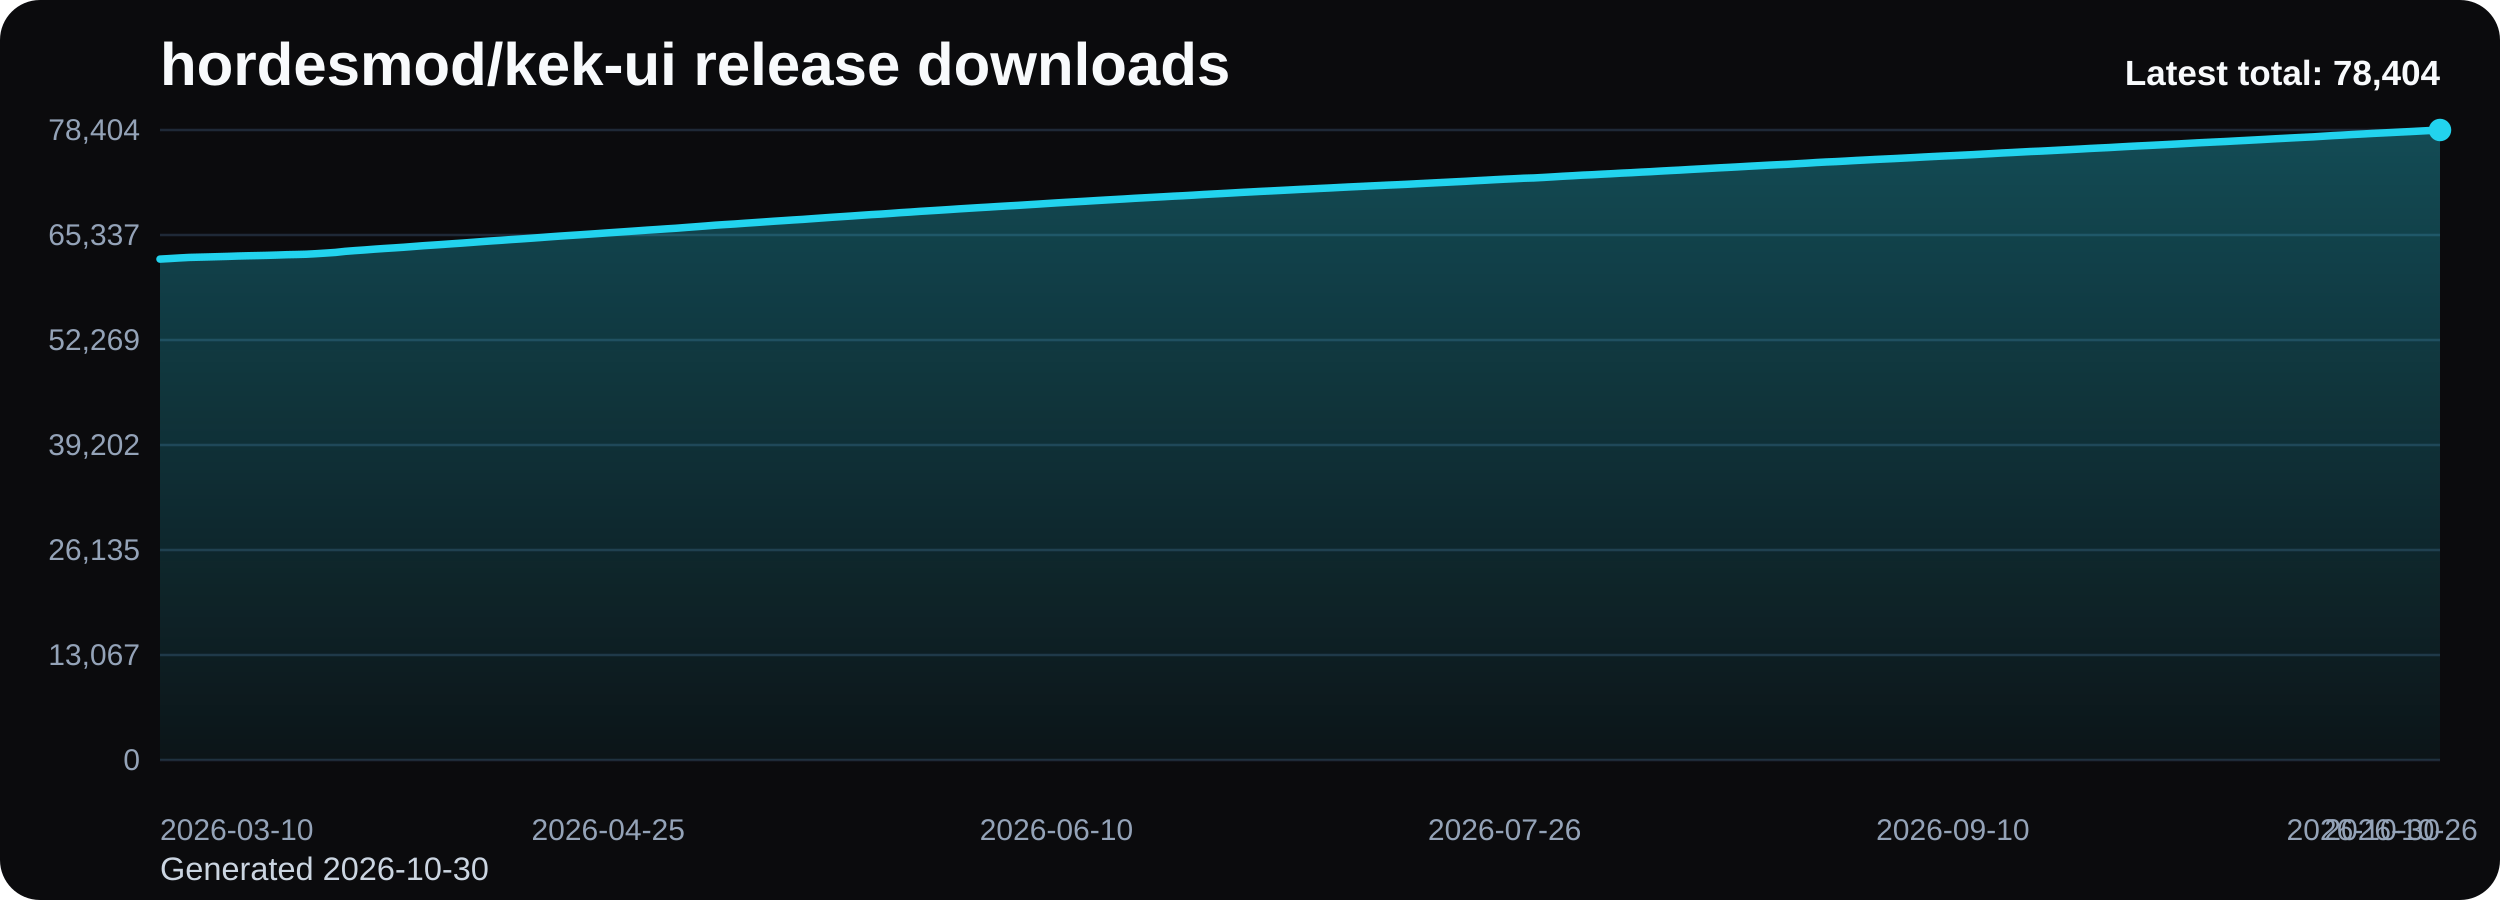
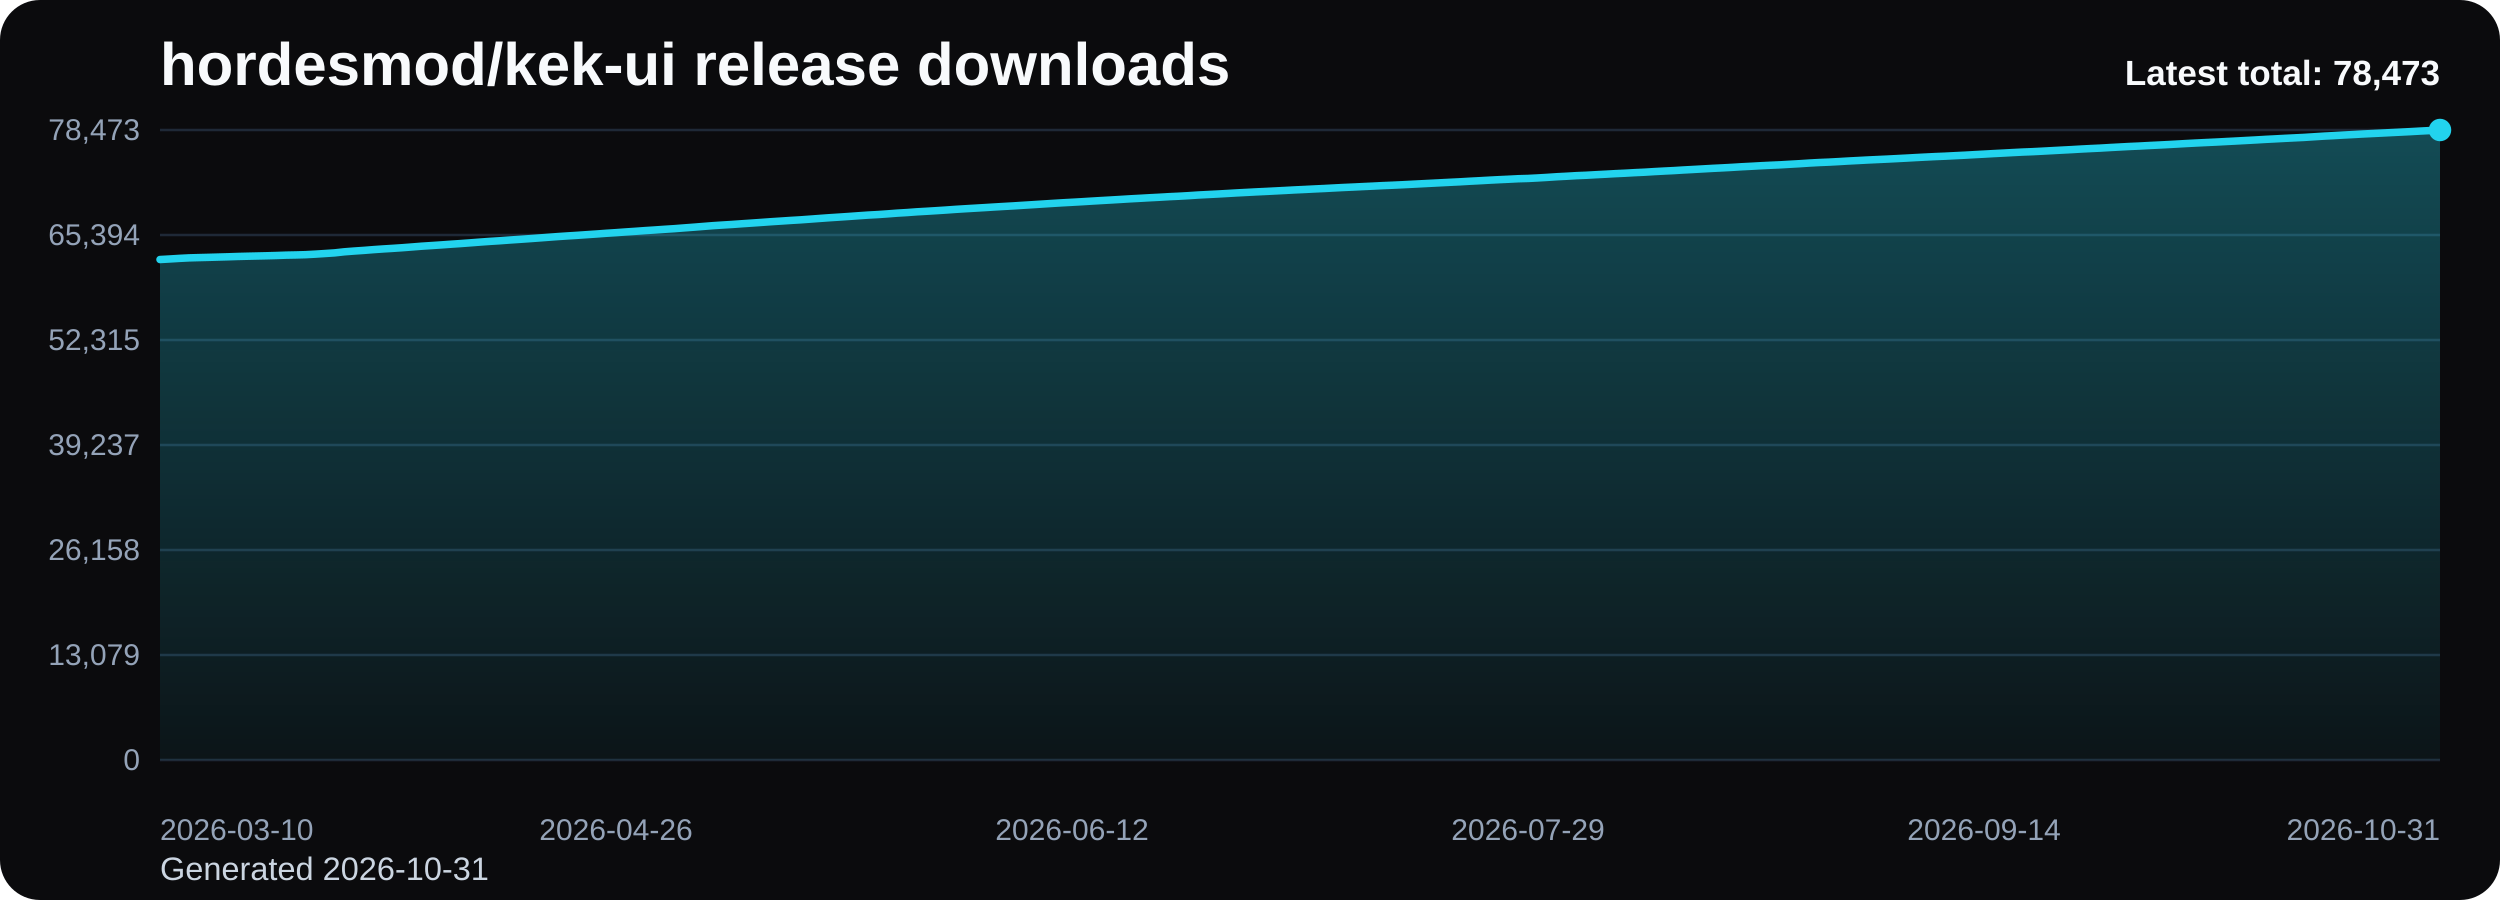
<svg xmlns="http://www.w3.org/2000/svg" viewBox="0 0 1000 360" role="img" aria-label="hordesmod/kek-ui release downloads chart">
  <defs>
    <linearGradient id="fill-total-trend-black" x1="0" y1="0" x2="0" y2="1">
      <stop offset="0%" stop-color="#22d3ee" stop-opacity="0.32" />
      <stop offset="100%" stop-color="#22d3ee" stop-opacity="0.05" />
    </linearGradient>
    <style>
      .bg { fill: #0b0b0d; }
      .title { font: 700 24px Arial, sans-serif; fill: #f8fafc; }
      .sub { font: 400 13px Arial, sans-serif; fill: #cbd5e1; }
      .grid { stroke: #1f2937; stroke-width: 1; }
      .axis { font: 400 12px Arial, sans-serif; fill: #94a3b8; }
      .line { fill: none; stroke: #22d3ee; stroke-width: 3; stroke-linecap: round; stroke-linejoin: round; }
      .dot { fill: #22d3ee; }
      .value { font: 600 11px Arial, sans-serif; fill: #cbd5e1; }
      .latest { font: 700 14px Arial, sans-serif; fill: #f8fafc; }
    </style>
  </defs>
  <rect class="bg" x="0" y="0" width="1000" height="360" rx="16" />
  <text class="title" x="64" y="34">hordesmod/kek-ui release downloads</text>
-   <text class="sub" x="64" y="352">Generated 2026-10-30</text>
+   <text class="sub" x="64" y="352">Generated 2026-10-31</text>
  <line x1="64" y1="52.00" x2="976" y2="52.00" class="grid" />
-   <text x="56" y="56.00" text-anchor="end" class="axis">78,404</text>
+   <text x="56" y="56.00" text-anchor="end" class="axis">78,473</text>
  <line x1="64" y1="94.00" x2="976" y2="94.00" class="grid" />
-   <text x="56" y="98.00" text-anchor="end" class="axis">65,337</text>
+   <text x="56" y="98.00" text-anchor="end" class="axis">65,394</text>
  <line x1="64" y1="136.00" x2="976" y2="136.00" class="grid" />
-   <text x="56" y="140.00" text-anchor="end" class="axis">52,269</text>
+   <text x="56" y="140.00" text-anchor="end" class="axis">52,315</text>
  <line x1="64" y1="178.00" x2="976" y2="178.00" class="grid" />
-   <text x="56" y="182.00" text-anchor="end" class="axis">39,202</text>
+   <text x="56" y="182.00" text-anchor="end" class="axis">39,237</text>
  <line x1="64" y1="220.00" x2="976" y2="220.00" class="grid" />
-   <text x="56" y="224.00" text-anchor="end" class="axis">26,135</text>
+   <text x="56" y="224.00" text-anchor="end" class="axis">26,158</text>
  <line x1="64" y1="262.00" x2="976" y2="262.00" class="grid" />
-   <text x="56" y="266.00" text-anchor="end" class="axis">13,067</text>
+   <text x="56" y="266.00" text-anchor="end" class="axis">13,079</text>
  <line x1="64" y1="304.00" x2="976" y2="304.00" class="grid" />
  <text x="56" y="308.00" text-anchor="end" class="axis">0</text>
-   <path d="M 64.00 304 L 64.00 103.64 L 67.90 103.42 L 71.79 103.18 L 75.69 102.97 L 79.59 102.87 L 83.49 102.77 L 87.38 102.66 L 91.28 102.55 L 95.18 102.41 L 99.08 102.31 L 102.97 102.23 L 106.87 102.14 L 110.77 102.02 L 114.67 101.88 L 118.56 101.80 L 122.46 101.69 L 126.36 101.48 L 130.26 101.23 L 134.15 100.97 L 138.05 100.54 L 141.95 100.24 L 145.85 99.98 L 149.74 99.67 L 153.64 99.40 L 157.54 99.16 L 161.44 98.90 L 165.33 98.60 L 169.23 98.29 L 173.13 98.04 L 177.03 97.78 L 180.92 97.50 L 184.82 97.24 L 188.72 96.95 L 192.62 96.65 L 196.51 96.37 L 200.41 96.12 L 204.31 95.83 L 208.21 95.58 L 212.10 95.31 L 216.00 95.03 L 219.90 94.73 L 223.79 94.45 L 227.69 94.19 L 231.59 93.94 L 235.49 93.68 L 239.38 93.41 L 243.28 93.13 L 247.18 92.87 L 251.08 92.60 L 254.97 92.33 L 258.87 92.05 L 262.77 91.80 L 266.67 91.53 L 270.56 91.29 L 274.46 90.98 L 278.36 90.69 L 282.26 90.39 L 286.15 90.07 L 290.05 89.82 L 293.95 89.59 L 297.85 89.30 L 301.74 89.04 L 305.64 88.77 L 309.54 88.49 L 313.44 88.24 L 317.33 87.98 L 321.23 87.75 L 325.13 87.46 L 329.03 87.18 L 332.92 86.90 L 336.82 86.65 L 340.72 86.39 L 344.62 86.11 L 348.51 85.84 L 352.41 85.63 L 356.31 85.36 L 360.21 85.06 L 364.10 84.83 L 368.00 84.54 L 371.90 84.31 L 375.79 84.07 L 379.69 83.82 L 383.59 83.55 L 387.49 83.31 L 391.38 83.07 L 395.28 82.85 L 399.18 82.60 L 403.08 82.37 L 406.97 82.16 L 410.87 81.91 L 414.77 81.67 L 418.67 81.41 L 422.56 81.16 L 426.46 80.93 L 430.36 80.71 L 434.26 80.49 L 438.15 80.25 L 442.05 80.02 L 445.95 79.80 L 449.85 79.58 L 453.74 79.33 L 457.64 79.12 L 461.54 78.91 L 465.44 78.70 L 469.33 78.47 L 473.23 78.29 L 477.13 78.07 L 481.03 77.82 L 484.92 77.61 L 488.82 77.41 L 492.72 77.19 L 496.62 76.96 L 500.51 76.76 L 504.41 76.55 L 508.31 76.37 L 512.21 76.17 L 516.10 75.97 L 520.00 75.76 L 523.90 75.58 L 527.79 75.38 L 531.69 75.20 L 535.59 74.99 L 539.49 74.79 L 543.38 74.61 L 547.28 74.42 L 551.18 74.24 L 555.08 74.05 L 558.97 73.89 L 562.87 73.71 L 566.77 73.50 L 570.67 73.30 L 574.56 73.10 L 578.46 72.91 L 582.36 72.71 L 586.26 72.52 L 590.15 72.29 L 594.05 72.09 L 597.95 71.87 L 601.85 71.67 L 605.74 71.49 L 609.64 71.29 L 613.54 71.18 L 617.44 70.97 L 621.33 70.74 L 625.23 70.49 L 629.13 70.29 L 633.03 70.05 L 636.92 69.89 L 640.82 69.67 L 644.72 69.48 L 648.62 69.25 L 652.51 69.08 L 656.41 68.85 L 660.31 68.67 L 664.21 68.43 L 668.10 68.22 L 672.00 68.03 L 675.90 67.79 L 679.79 67.58 L 683.69 67.36 L 687.59 67.14 L 691.49 66.95 L 695.38 66.74 L 699.28 66.51 L 703.18 66.30 L 707.08 66.08 L 710.97 65.89 L 714.87 65.72 L 718.77 65.49 L 722.67 65.27 L 726.56 65.01 L 730.46 64.80 L 734.36 64.64 L 738.26 64.43 L 742.15 64.20 L 746.05 64.00 L 749.95 63.79 L 753.85 63.61 L 757.74 63.43 L 761.64 63.23 L 765.54 63.03 L 769.44 62.81 L 773.33 62.61 L 777.23 62.42 L 781.13 62.25 L 785.03 62.06 L 788.92 61.87 L 792.82 61.65 L 796.72 61.44 L 800.62 61.21 L 804.51 61.02 L 808.41 60.81 L 812.31 60.60 L 816.21 60.45 L 820.10 60.25 L 824.00 60.04 L 827.90 59.84 L 831.79 59.63 L 835.69 59.40 L 839.59 59.21 L 843.49 59.03 L 847.38 58.80 L 851.28 58.58 L 855.18 58.38 L 859.08 58.20 L 862.97 58.00 L 866.87 57.80 L 870.77 57.60 L 874.67 57.38 L 878.56 57.16 L 882.46 56.97 L 886.36 56.78 L 890.26 56.60 L 894.15 56.38 L 898.05 56.18 L 901.95 55.97 L 905.85 55.76 L 909.74 55.53 L 913.64 55.33 L 917.54 55.12 L 921.44 54.93 L 925.33 54.74 L 929.23 54.49 L 933.13 54.24 L 937.03 54.04 L 940.92 53.81 L 944.82 53.61 L 948.72 53.39 L 952.62 53.20 L 956.51 53.01 L 960.41 52.81 L 964.31 52.62 L 968.21 52.41 L 972.10 52.20 L 976.00 52.00 L 976.00 304 Z" fill="url(#fill-total-trend-black)" />
-   <polyline class="line" points="64.00,103.64 67.90,103.42 71.79,103.18 75.69,102.97 79.59,102.87 83.49,102.77 87.38,102.66 91.28,102.55 95.18,102.41 99.08,102.31 102.97,102.23 106.87,102.14 110.77,102.02 114.67,101.88 118.56,101.80 122.46,101.69 126.36,101.48 130.26,101.23 134.15,100.97 138.05,100.54 141.95,100.24 145.85,99.98 149.74,99.67 153.64,99.40 157.54,99.16 161.44,98.90 165.33,98.60 169.23,98.29 173.13,98.04 177.03,97.78 180.92,97.50 184.82,97.24 188.72,96.95 192.62,96.65 196.51,96.37 200.41,96.12 204.31,95.83 208.21,95.58 212.10,95.31 216.00,95.03 219.90,94.73 223.79,94.45 227.69,94.19 231.59,93.94 235.49,93.68 239.38,93.41 243.28,93.13 247.18,92.87 251.08,92.60 254.97,92.33 258.87,92.05 262.77,91.80 266.67,91.53 270.56,91.29 274.46,90.98 278.36,90.69 282.26,90.39 286.15,90.07 290.05,89.82 293.95,89.59 297.85,89.30 301.74,89.04 305.64,88.77 309.54,88.49 313.44,88.24 317.33,87.98 321.23,87.75 325.13,87.46 329.03,87.18 332.92,86.90 336.82,86.65 340.72,86.39 344.62,86.11 348.51,85.84 352.41,85.63 356.31,85.36 360.21,85.06 364.10,84.83 368.00,84.54 371.90,84.31 375.79,84.07 379.69,83.82 383.59,83.55 387.49,83.31 391.38,83.07 395.28,82.85 399.18,82.60 403.08,82.37 406.97,82.16 410.87,81.91 414.77,81.67 418.67,81.41 422.56,81.16 426.46,80.93 430.36,80.71 434.26,80.49 438.15,80.25 442.05,80.02 445.95,79.80 449.85,79.58 453.74,79.33 457.64,79.12 461.54,78.91 465.44,78.70 469.33,78.47 473.23,78.29 477.13,78.07 481.03,77.82 484.92,77.61 488.82,77.41 492.72,77.19 496.62,76.96 500.51,76.76 504.41,76.55 508.31,76.37 512.21,76.17 516.10,75.97 520.00,75.76 523.90,75.58 527.79,75.38 531.69,75.20 535.59,74.99 539.49,74.79 543.38,74.61 547.28,74.42 551.18,74.24 555.08,74.05 558.97,73.89 562.87,73.71 566.77,73.50 570.67,73.30 574.56,73.10 578.46,72.91 582.36,72.71 586.26,72.52 590.15,72.29 594.05,72.09 597.95,71.87 601.85,71.67 605.74,71.49 609.64,71.29 613.54,71.18 617.44,70.97 621.33,70.74 625.23,70.49 629.13,70.29 633.03,70.05 636.92,69.89 640.82,69.67 644.72,69.48 648.62,69.25 652.51,69.08 656.41,68.85 660.31,68.67 664.21,68.43 668.10,68.22 672.00,68.03 675.90,67.79 679.79,67.58 683.69,67.36 687.59,67.14 691.49,66.95 695.38,66.74 699.28,66.51 703.18,66.30 707.08,66.08 710.97,65.89 714.87,65.72 718.77,65.49 722.67,65.27 726.56,65.01 730.46,64.80 734.36,64.64 738.26,64.43 742.15,64.20 746.05,64.00 749.95,63.79 753.85,63.61 757.74,63.43 761.64,63.23 765.54,63.03 769.44,62.81 773.33,62.61 777.23,62.42 781.13,62.25 785.03,62.06 788.92,61.87 792.82,61.65 796.72,61.44 800.62,61.21 804.51,61.02 808.41,60.81 812.31,60.60 816.21,60.45 820.10,60.25 824.00,60.04 827.90,59.84 831.79,59.63 835.69,59.40 839.59,59.21 843.49,59.03 847.38,58.80 851.28,58.58 855.18,58.38 859.08,58.20 862.97,58.00 866.87,57.80 870.77,57.60 874.67,57.38 878.56,57.16 882.46,56.97 886.36,56.78 890.26,56.60 894.15,56.38 898.05,56.18 901.95,55.97 905.85,55.76 909.74,55.53 913.64,55.33 917.54,55.12 921.44,54.93 925.33,54.74 929.23,54.49 933.13,54.24 937.03,54.04 940.92,53.81 944.82,53.61 948.72,53.39 952.62,53.20 956.51,53.01 960.41,52.81 964.31,52.62 968.21,52.41 972.10,52.20 976.00,52.00" />
+   <path d="M 64.00 304 L 64.00 103.81 L 67.88 103.59 L 71.76 103.35 L 75.64 103.15 L 79.52 103.04 L 83.40 102.94 L 87.29 102.83 L 91.17 102.72 L 95.05 102.59 L 98.93 102.49 L 102.81 102.40 L 106.69 102.31 L 110.57 102.20 L 114.45 102.06 L 118.33 101.98 L 122.21 101.87 L 126.09 101.66 L 129.97 101.41 L 133.86 101.15 L 137.74 100.72 L 141.62 100.42 L 145.50 100.16 L 149.38 99.85 L 153.26 99.58 L 157.14 99.34 L 161.02 99.08 L 164.90 98.78 L 168.78 98.47 L 172.66 98.22 L 176.54 97.96 L 180.43 97.68 L 184.31 97.42 L 188.19 97.13 L 192.07 96.83 L 195.95 96.55 L 199.83 96.31 L 203.71 96.02 L 207.59 95.76 L 211.47 95.49 L 215.35 95.21 L 219.23 94.92 L 223.11 94.63 L 227.00 94.37 L 230.88 94.13 L 234.76 93.86 L 238.64 93.60 L 242.52 93.31 L 246.40 93.06 L 250.28 92.78 L 254.16 92.52 L 258.04 92.24 L 261.92 91.99 L 265.80 91.72 L 269.69 91.47 L 273.57 91.17 L 277.45 90.88 L 281.33 90.57 L 285.21 90.26 L 289.09 90.01 L 292.97 89.77 L 296.85 89.49 L 300.73 89.23 L 304.61 88.96 L 308.49 88.68 L 312.37 88.43 L 316.26 88.17 L 320.14 87.94 L 324.02 87.66 L 327.90 87.37 L 331.78 87.09 L 335.66 86.84 L 339.54 86.58 L 343.42 86.30 L 347.30 86.03 L 351.18 85.82 L 355.06 85.55 L 358.94 85.25 L 362.83 85.02 L 366.71 84.73 L 370.59 84.51 L 374.47 84.27 L 378.35 84.02 L 382.23 83.74 L 386.11 83.50 L 389.99 83.27 L 393.87 83.04 L 397.75 82.80 L 401.63 82.57 L 405.51 82.35 L 409.40 82.10 L 413.28 81.86 L 417.16 81.61 L 421.04 81.36 L 424.92 81.12 L 428.80 80.91 L 432.68 80.69 L 436.56 80.45 L 440.44 80.22 L 444.32 80.00 L 448.20 79.77 L 452.09 79.53 L 455.97 79.32 L 459.85 79.10 L 463.73 78.90 L 467.61 78.67 L 471.49 78.49 L 475.37 78.27 L 479.25 78.01 L 483.13 77.81 L 487.01 77.61 L 490.89 77.39 L 494.77 77.16 L 498.66 76.96 L 502.54 76.75 L 506.42 76.57 L 510.30 76.37 L 514.18 76.17 L 518.06 75.96 L 521.94 75.78 L 525.82 75.58 L 529.70 75.40 L 533.58 75.19 L 537.46 74.99 L 541.34 74.82 L 545.23 74.63 L 549.11 74.45 L 552.99 74.25 L 556.87 74.09 L 560.75 73.91 L 564.63 73.71 L 568.51 73.51 L 572.39 73.31 L 576.27 73.11 L 580.15 72.91 L 584.03 72.72 L 587.91 72.49 L 591.80 72.29 L 595.68 72.07 L 599.56 71.87 L 603.44 71.69 L 607.32 71.49 L 611.20 71.38 L 615.08 71.18 L 618.96 70.95 L 622.84 70.69 L 626.72 70.49 L 630.60 70.26 L 634.49 70.10 L 638.37 69.88 L 642.25 69.68 L 646.13 69.46 L 650.01 69.28 L 653.89 69.06 L 657.77 68.88 L 661.65 68.64 L 665.53 68.43 L 669.41 68.24 L 673.29 68.00 L 677.17 67.79 L 681.06 67.57 L 684.94 67.35 L 688.82 67.16 L 692.70 66.95 L 696.58 66.71 L 700.46 66.51 L 704.34 66.29 L 708.22 66.10 L 712.10 65.93 L 715.98 65.70 L 719.86 65.48 L 723.74 65.22 L 727.63 65.01 L 731.51 64.85 L 735.39 64.64 L 739.27 64.41 L 743.15 64.21 L 747.03 64.00 L 750.91 63.82 L 754.79 63.64 L 758.67 63.44 L 762.55 63.24 L 766.43 63.02 L 770.31 62.82 L 774.20 62.63 L 778.08 62.47 L 781.96 62.27 L 785.84 62.08 L 789.72 61.86 L 793.60 61.65 L 797.48 61.43 L 801.36 61.23 L 805.24 61.02 L 809.12 60.82 L 813.00 60.67 L 816.89 60.47 L 820.77 60.26 L 824.65 60.05 L 828.53 59.85 L 832.41 59.62 L 836.29 59.42 L 840.17 59.24 L 844.05 59.01 L 847.93 58.80 L 851.81 58.59 L 855.69 58.42 L 859.57 58.21 L 863.46 58.02 L 867.34 57.82 L 871.22 57.60 L 875.10 57.38 L 878.98 57.18 L 882.86 56.99 L 886.74 56.81 L 890.62 56.60 L 894.50 56.40 L 898.38 56.19 L 902.26 55.98 L 906.14 55.75 L 910.03 55.55 L 913.91 55.34 L 917.79 55.15 L 921.67 54.96 L 925.55 54.71 L 929.43 54.46 L 933.31 54.26 L 937.19 54.03 L 941.07 53.83 L 944.95 53.61 L 948.83 53.42 L 952.71 53.23 L 956.60 53.03 L 960.48 52.84 L 964.36 52.64 L 968.24 52.42 L 972.12 52.22 L 976.00 52.00 L 976.00 304 Z" fill="url(#fill-total-trend-black)" />
+   <polyline class="line" points="64.00,103.81 67.88,103.59 71.76,103.35 75.64,103.15 79.52,103.04 83.40,102.94 87.29,102.83 91.17,102.72 95.05,102.59 98.93,102.49 102.81,102.40 106.69,102.31 110.57,102.20 114.45,102.06 118.33,101.98 122.21,101.87 126.09,101.66 129.97,101.41 133.86,101.15 137.74,100.72 141.62,100.42 145.50,100.16 149.38,99.85 153.26,99.58 157.14,99.34 161.02,99.08 164.90,98.78 168.78,98.47 172.66,98.22 176.54,97.96 180.43,97.68 184.31,97.42 188.19,97.13 192.07,96.83 195.95,96.55 199.83,96.31 203.71,96.02 207.59,95.76 211.47,95.49 215.35,95.21 219.23,94.92 223.11,94.63 227.00,94.37 230.88,94.13 234.76,93.86 238.64,93.60 242.52,93.31 246.40,93.06 250.28,92.78 254.16,92.52 258.04,92.24 261.92,91.99 265.80,91.72 269.69,91.47 273.57,91.17 277.45,90.88 281.33,90.57 285.21,90.26 289.09,90.01 292.97,89.77 296.85,89.49 300.73,89.23 304.61,88.96 308.49,88.68 312.37,88.43 316.26,88.17 320.14,87.94 324.02,87.66 327.90,87.37 331.78,87.09 335.66,86.84 339.54,86.58 343.42,86.30 347.30,86.03 351.18,85.82 355.06,85.55 358.94,85.25 362.83,85.02 366.71,84.73 370.59,84.51 374.47,84.27 378.35,84.02 382.23,83.74 386.11,83.50 389.99,83.27 393.87,83.04 397.75,82.80 401.63,82.57 405.51,82.35 409.40,82.10 413.28,81.86 417.16,81.61 421.04,81.36 424.92,81.12 428.80,80.91 432.68,80.69 436.56,80.45 440.44,80.22 444.32,80.00 448.20,79.77 452.09,79.53 455.97,79.32 459.85,79.10 463.73,78.90 467.61,78.67 471.49,78.49 475.37,78.27 479.25,78.01 483.13,77.81 487.01,77.61 490.89,77.39 494.77,77.16 498.66,76.96 502.54,76.75 506.42,76.57 510.30,76.37 514.18,76.17 518.06,75.96 521.94,75.78 525.82,75.58 529.70,75.40 533.58,75.19 537.46,74.99 541.34,74.82 545.23,74.63 549.11,74.45 552.99,74.25 556.87,74.09 560.75,73.91 564.63,73.71 568.51,73.51 572.39,73.31 576.27,73.11 580.15,72.91 584.03,72.72 587.91,72.49 591.80,72.29 595.68,72.07 599.56,71.87 603.44,71.69 607.32,71.49 611.20,71.38 615.08,71.18 618.96,70.95 622.84,70.69 626.72,70.49 630.60,70.26 634.49,70.10 638.37,69.88 642.25,69.68 646.13,69.46 650.01,69.28 653.89,69.06 657.77,68.88 661.65,68.64 665.53,68.43 669.41,68.24 673.29,68.00 677.17,67.79 681.06,67.57 684.94,67.35 688.82,67.16 692.70,66.95 696.58,66.71 700.46,66.51 704.34,66.29 708.22,66.10 712.10,65.93 715.98,65.70 719.86,65.48 723.74,65.22 727.63,65.01 731.51,64.85 735.39,64.64 739.27,64.41 743.15,64.21 747.03,64.00 750.91,63.82 754.79,63.64 758.67,63.44 762.55,63.24 766.43,63.02 770.31,62.82 774.20,62.63 778.08,62.47 781.96,62.27 785.84,62.08 789.72,61.86 793.60,61.65 797.48,61.43 801.36,61.23 805.24,61.02 809.12,60.82 813.00,60.67 816.89,60.47 820.77,60.26 824.65,60.05 828.53,59.85 832.41,59.62 836.29,59.42 840.17,59.24 844.05,59.01 847.93,58.80 851.81,58.59 855.69,58.42 859.57,58.21 863.46,58.02 867.34,57.82 871.22,57.60 875.10,57.38 878.98,57.18 882.86,56.99 886.74,56.81 890.62,56.60 894.50,56.40 898.38,56.19 902.26,55.98 906.14,55.75 910.03,55.55 913.91,55.34 917.79,55.15 921.67,54.96 925.55,54.71 929.43,54.46 933.31,54.26 937.19,54.03 941.07,53.83 944.95,53.61 948.83,53.42 952.71,53.23 956.60,53.03 960.48,52.84 964.36,52.64 968.24,52.42 972.12,52.22 976.00,52.00" />
  <circle class="dot" cx="976.00" cy="52.00" r="4.5" />
  <text class="axis" x="64.00" y="336" text-anchor="start">2026-03-10</text>
-   <text class="axis" x="243.28" y="336" text-anchor="middle">2026-04-25</text>
-   <text class="axis" x="422.56" y="336" text-anchor="middle">2026-06-10</text>
-   <text class="axis" x="601.85" y="336" text-anchor="middle">2026-07-26</text>
-   <text class="axis" x="781.13" y="336" text-anchor="middle">2026-09-10</text>
-   <text class="axis" x="960.41" y="336" text-anchor="middle">2026-10-26</text>
-   <text class="axis" x="976.00" y="336" text-anchor="end">2026-10-30</text>
-   <text class="latest" x="976" y="34" text-anchor="end">Latest total: 78,404</text>
+   <text class="axis" x="246.40" y="336" text-anchor="middle">2026-04-26</text>
+   <text class="axis" x="428.80" y="336" text-anchor="middle">2026-06-12</text>
+   <text class="axis" x="611.20" y="336" text-anchor="middle">2026-07-29</text>
+   <text class="axis" x="793.60" y="336" text-anchor="middle">2026-09-14</text>
+   <text class="axis" x="976.00" y="336" text-anchor="end">2026-10-31</text>
+   <text class="latest" x="976" y="34" text-anchor="end">Latest total: 78,473</text>
</svg>
